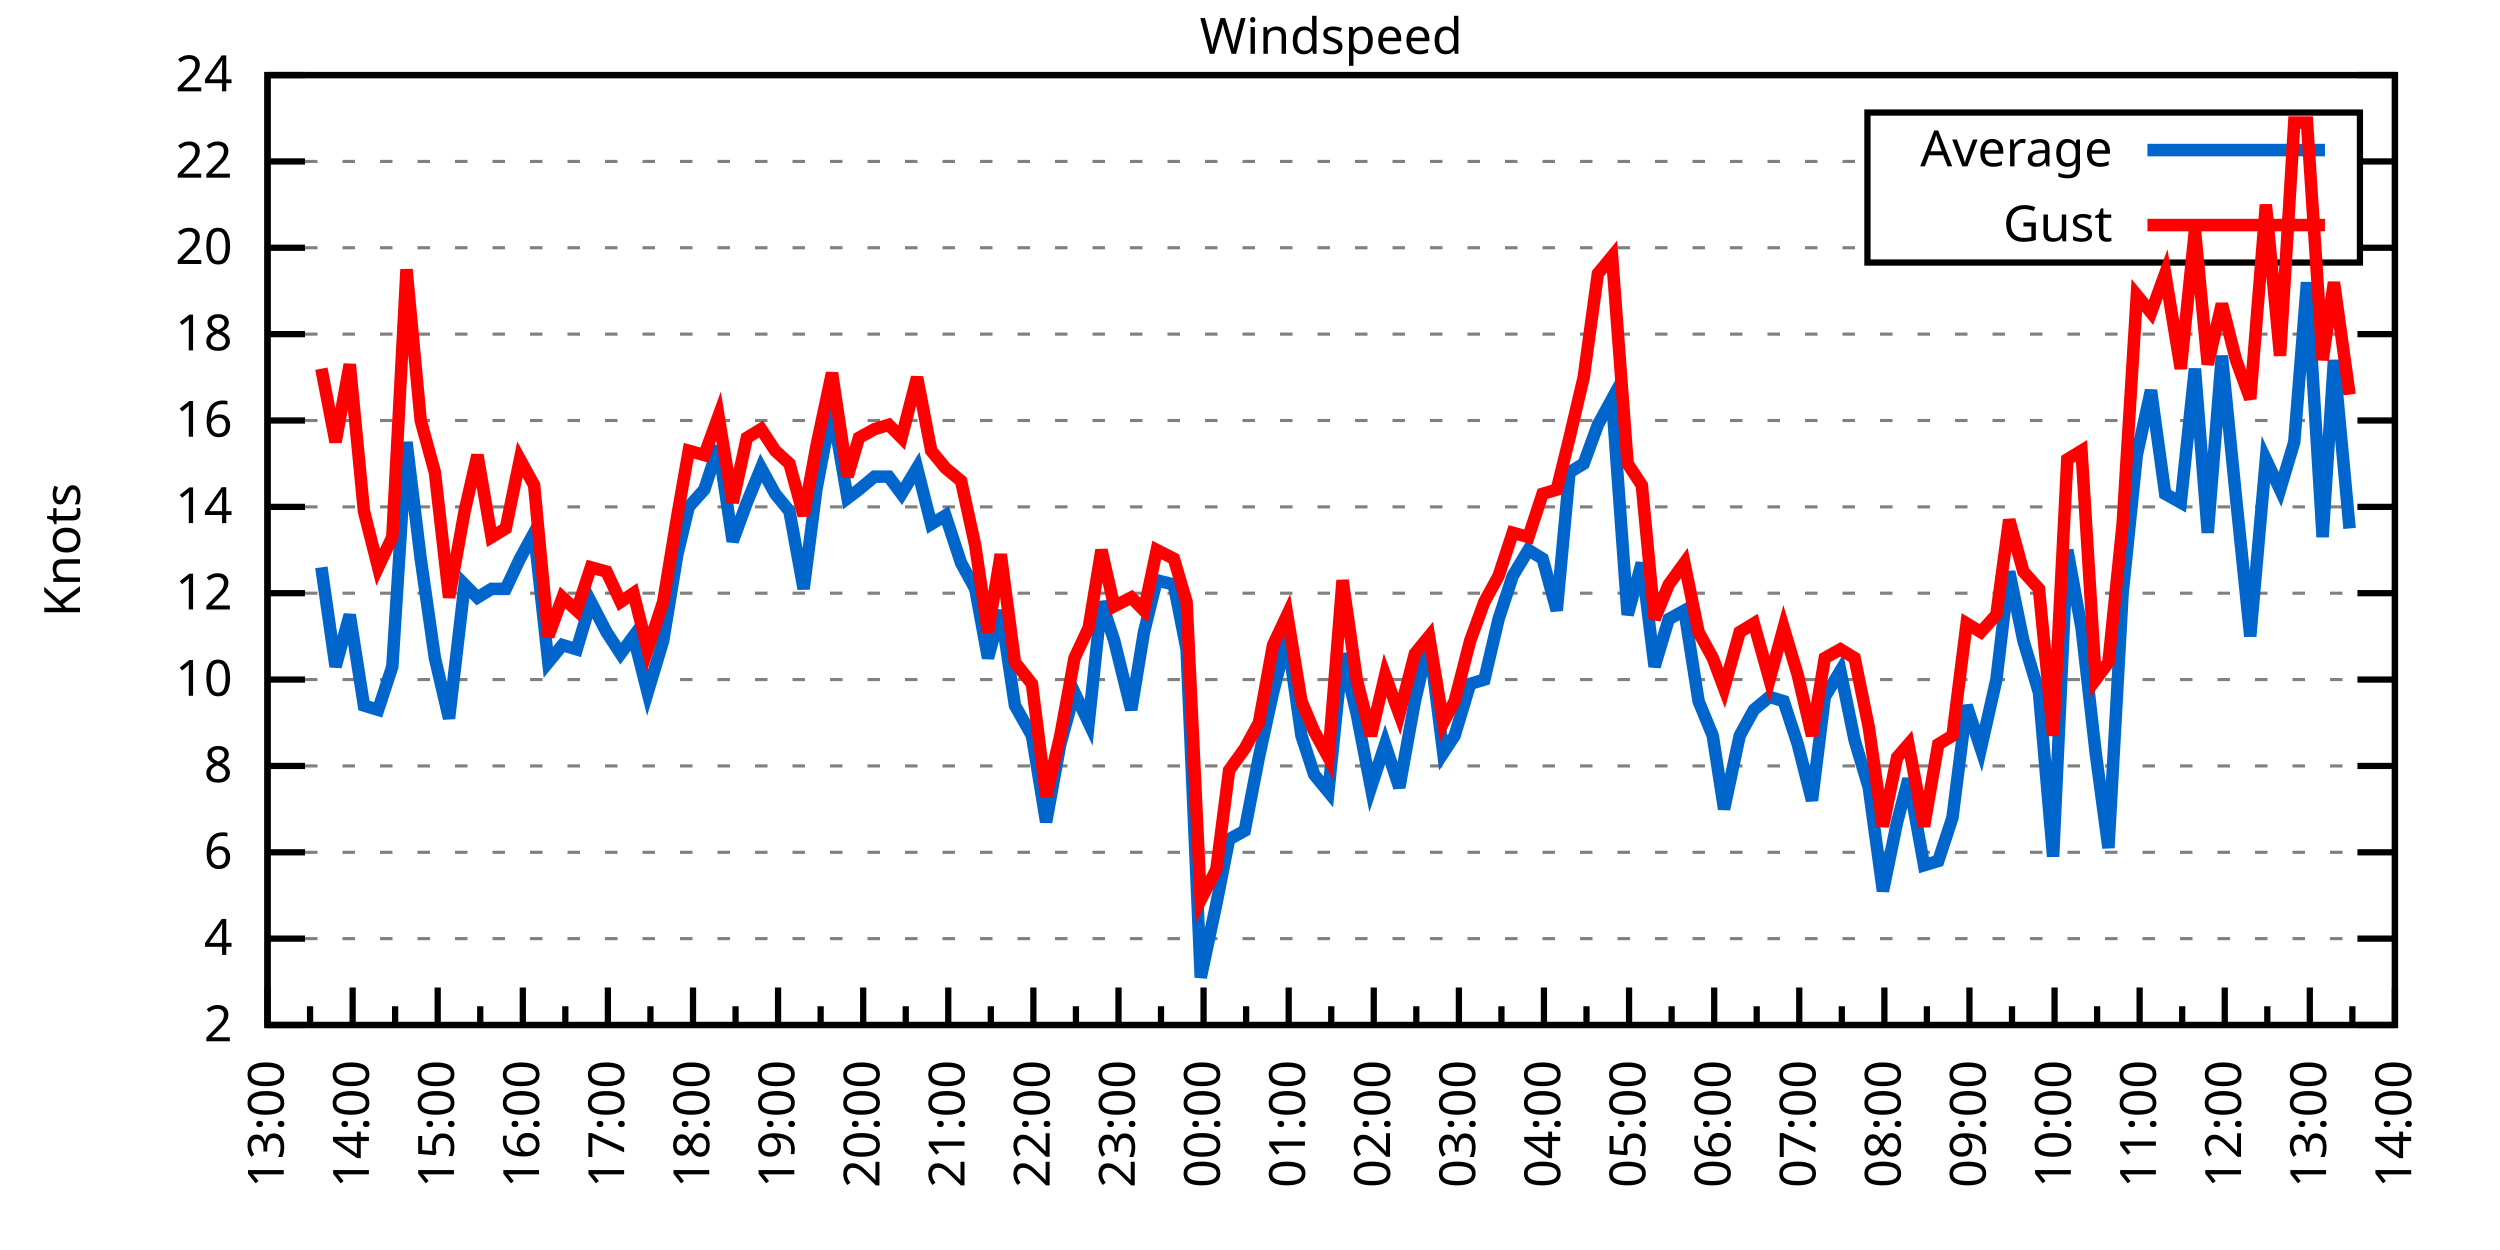
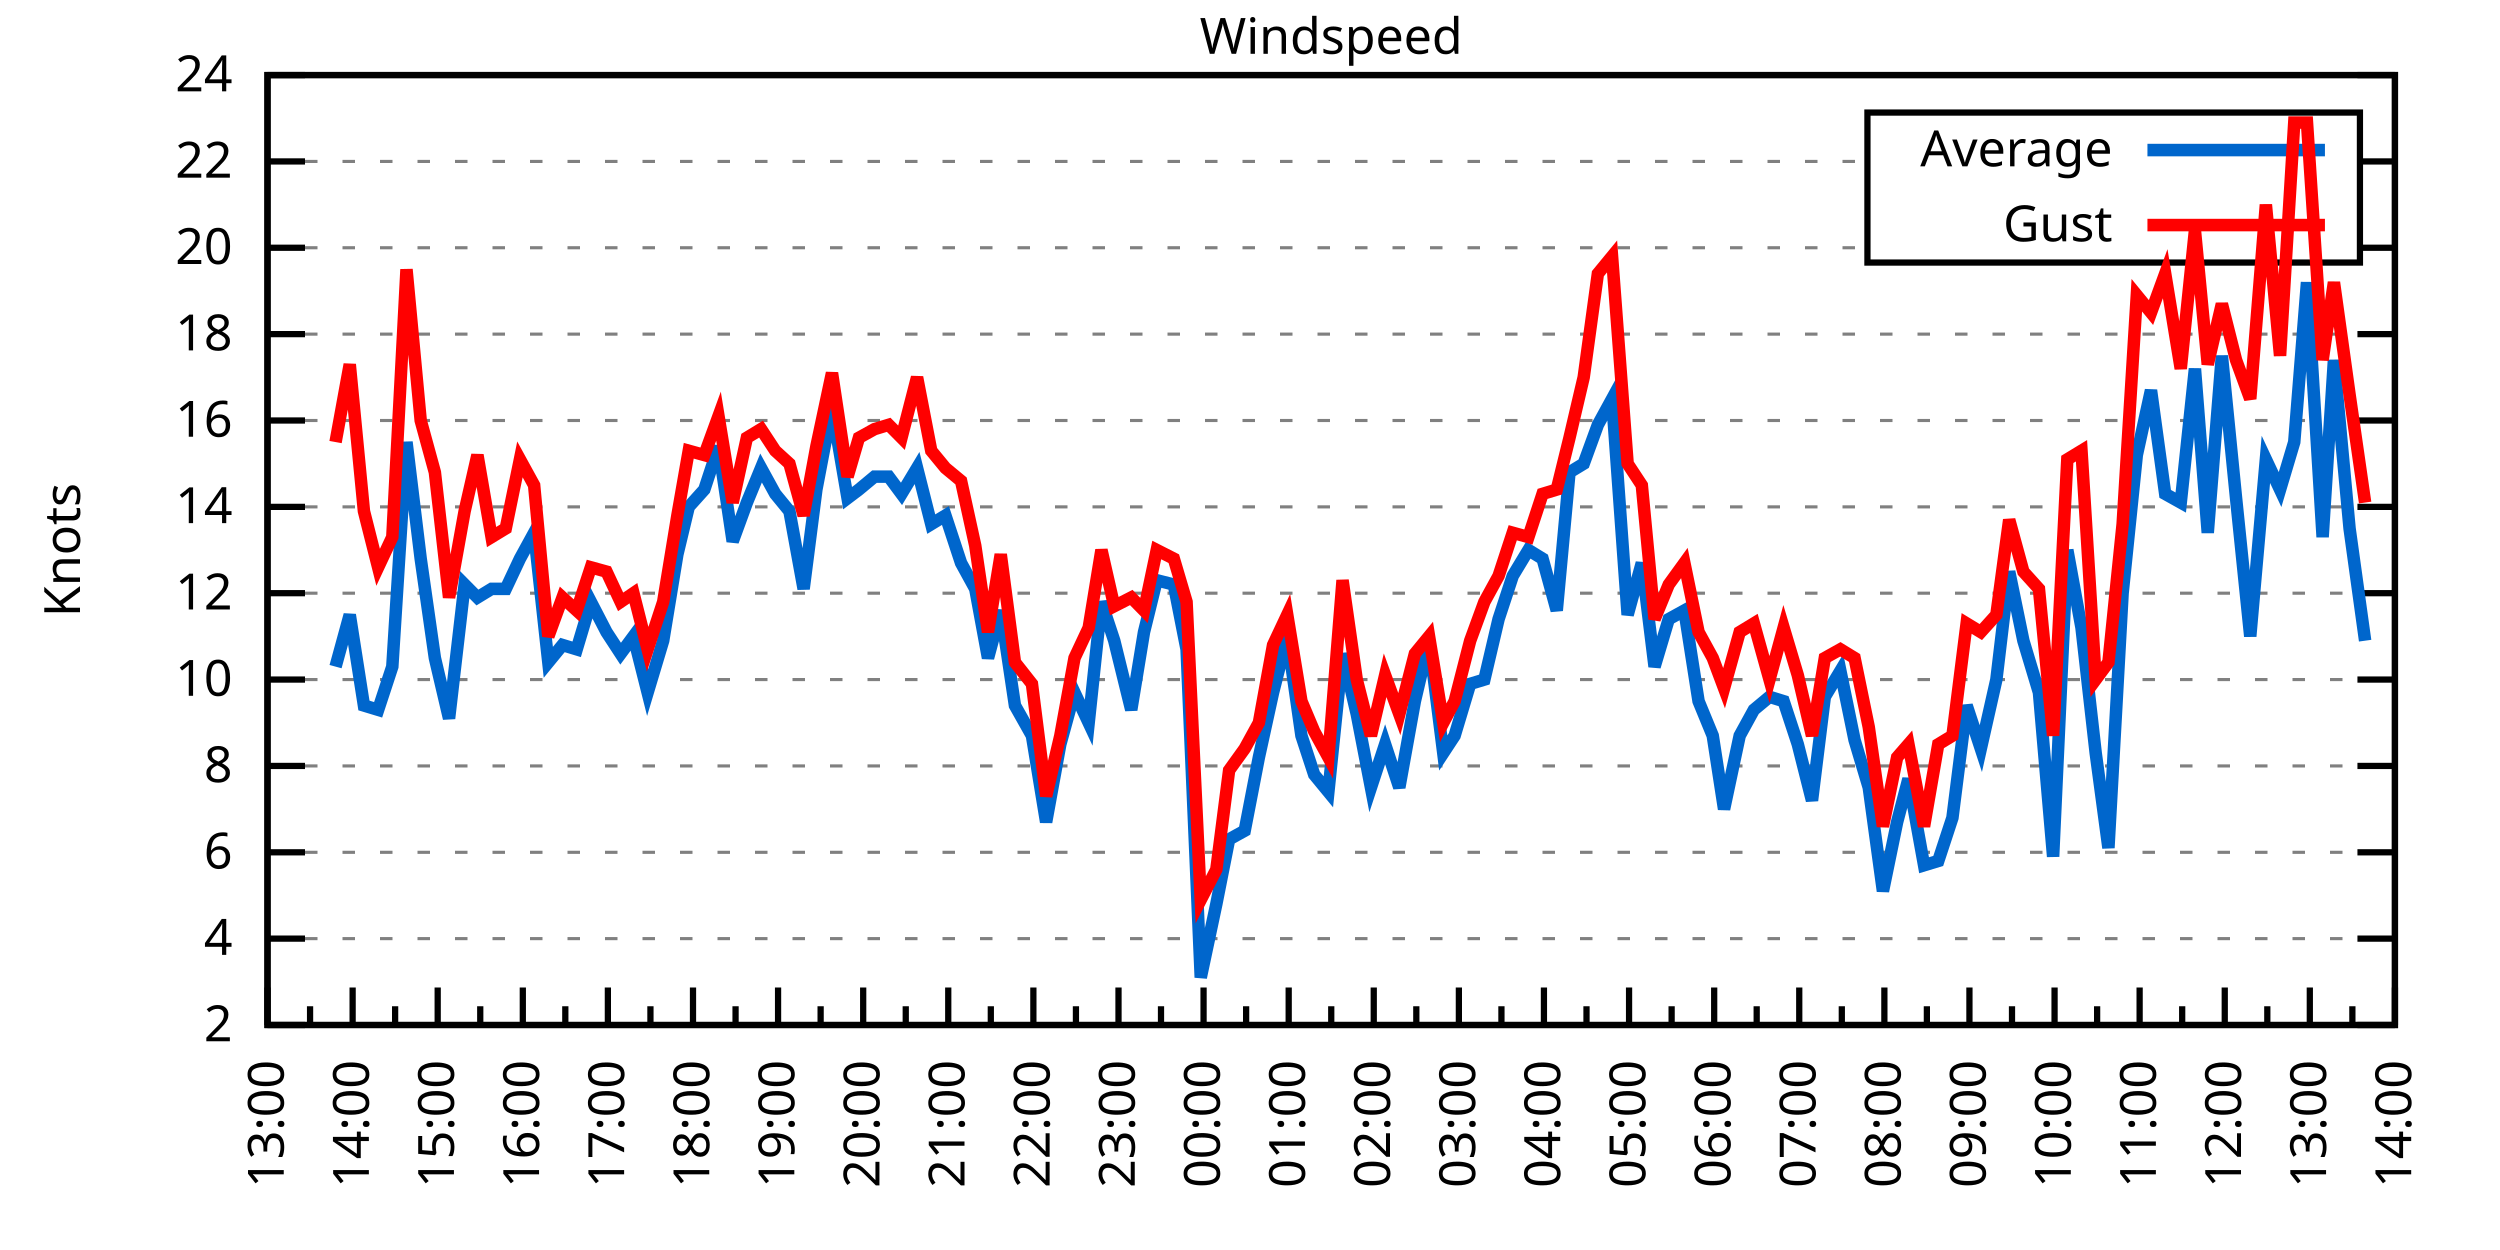
<svg xmlns="http://www.w3.org/2000/svg" xmlns:xlink="http://www.w3.org/1999/xlink" width="400" height="200" viewBox="0 0 400 200">
  <g id="gnuplot_canvas">
    <rect x="0" y="0" width="400" height="200" fill="none" />
    <defs>
      <circle id="gpDot" r="0.5" stroke-width="0.5" stroke="currentColor" />
      <path id="gpPt0" stroke-width="0.333" stroke="currentColor" d="M-1,0 h2 M0,-1 v2" />
      <path id="gpPt1" stroke-width="0.333" stroke="currentColor" d="M-1,-1 L1,1 M1,-1 L-1,1" />
      <path id="gpPt2" stroke-width="0.333" stroke="currentColor" d="M-1,0 L1,0 M0,-1 L0,1 M-1,-1 L1,1 M-1,1 L1,-1" />
      <rect id="gpPt3" stroke-width="0.333" stroke="currentColor" x="-1" y="-1" width="2" height="2" />
      <rect id="gpPt4" stroke-width="0.333" stroke="currentColor" fill="currentColor" x="-1" y="-1" width="2" height="2" />
      <circle id="gpPt5" stroke-width="0.333" stroke="currentColor" cx="0" cy="0" r="1" />
      <use xlink:href="#gpPt5" id="gpPt6" fill="currentColor" stroke="none" />
      <path id="gpPt7" stroke-width="0.333" stroke="currentColor" d="M0,-1.33 L-1.33,0.67 L1.33,0.67 z" />
      <use xlink:href="#gpPt7" id="gpPt8" fill="currentColor" stroke="none" />
      <use xlink:href="#gpPt7" id="gpPt9" stroke="currentColor" transform="rotate(180)" />
      <use xlink:href="#gpPt9" id="gpPt10" fill="currentColor" stroke="none" />
      <use xlink:href="#gpPt3" id="gpPt11" stroke="currentColor" transform="rotate(45)" />
      <use xlink:href="#gpPt11" id="gpPt12" fill="currentColor" stroke="none" />
      <path id="gpPt13" stroke-width="0.333" stroke="currentColor" d="M0,1.330 L1.265,0.411 L0.782,-1.067 L-0.782,-1.076 L-1.265,0.411 z" />
      <use xlink:href="#gpPt13" id="gpPt14" fill="currentColor" stroke="none" />
      <filter id="textbox" filterUnits="objectBoundingBox" x="0" y="0" height="1" width="1">
        <feFlood flood-color="white" flood-opacity="1" result="bgnd" />
        <feComposite in="SourceGraphic" in2="bgnd" operator="atop" />
      </filter>
      <filter id="greybox" filterUnits="objectBoundingBox" x="0" y="0" height="1" width="1">
        <feFlood flood-color="lightgrey" flood-opacity="1" result="grey" />
        <feComposite in="SourceGraphic" in2="grey" operator="atop" />
      </filter>
    </defs>
    <g fill="none" color="white" stroke="currentColor" stroke-width="1.00" stroke-linecap="butt" stroke-linejoin="miter">
</g>
    <g fill="none" color="black" stroke="currentColor" stroke-width="1.00" stroke-linecap="butt" stroke-linejoin="miter">
      <g stroke="none" shape-rendering="crispEdges">
        <polygon fill="rgb(255, 255, 255)" points="42.80,164.00 383.18,164.00 383.18,12.02 42.80,12.02 " />
      </g>
    </g>
    <g fill="none" color="black" stroke="currentColor" stroke-width="1.00" stroke-linecap="butt" stroke-linejoin="miter">
</g>
    <g fill="none" color="black" stroke="black" stroke-width="0.50" stroke-linecap="butt" stroke-linejoin="miter">
</g>
    <g fill="none" color="gray" stroke="currentColor" stroke-width="0.50" stroke-linecap="butt" stroke-linejoin="miter">
      <path stroke="gray" stroke-dasharray="2,4" class="gridline" d="M42.80,164.00 L383.19,164.00  " />
    </g>
    <g fill="none" color="gray" stroke="gray" stroke-width="1.00" stroke-linecap="butt" stroke-linejoin="miter">
</g>
    <g fill="none" color="black" stroke="currentColor" stroke-width="1.00" stroke-linecap="butt" stroke-linejoin="miter">
      <path stroke="black" d="M42.80,164.00 L48.80,164.00 M383.19,164.00 L377.19,164.00  " />
      <g transform="translate(37.20,166.60)" stroke="none" fill="black" font-family="Sans" font-size="8.00" text-anchor="end">
        <text>
          <tspan font-family="Sans"> 2</tspan>
        </text>
      </g>
    </g>
    <g fill="none" color="black" stroke="currentColor" stroke-width="1.00" stroke-linecap="butt" stroke-linejoin="miter">
</g>
    <g fill="none" color="black" stroke="black" stroke-width="0.50" stroke-linecap="butt" stroke-linejoin="miter">
</g>
    <g fill="none" color="gray" stroke="currentColor" stroke-width="0.50" stroke-linecap="butt" stroke-linejoin="miter">
      <path stroke="gray" stroke-dasharray="2,4" class="gridline" d="M42.80,150.18 L383.19,150.18  " />
    </g>
    <g fill="none" color="gray" stroke="gray" stroke-width="1.00" stroke-linecap="butt" stroke-linejoin="miter">
</g>
    <g fill="none" color="black" stroke="currentColor" stroke-width="1.00" stroke-linecap="butt" stroke-linejoin="miter">
      <path stroke="black" d="M42.80,150.18 L48.80,150.18 M383.19,150.18 L377.19,150.18  " />
      <g transform="translate(37.20,152.78)" stroke="none" fill="black" font-family="Sans" font-size="8.00" text-anchor="end">
        <text>
          <tspan font-family="Sans"> 4</tspan>
        </text>
      </g>
    </g>
    <g fill="none" color="black" stroke="currentColor" stroke-width="1.00" stroke-linecap="butt" stroke-linejoin="miter">
</g>
    <g fill="none" color="black" stroke="black" stroke-width="0.50" stroke-linecap="butt" stroke-linejoin="miter">
</g>
    <g fill="none" color="gray" stroke="currentColor" stroke-width="0.50" stroke-linecap="butt" stroke-linejoin="miter">
      <path stroke="gray" stroke-dasharray="2,4" class="gridline" d="M42.80,136.37 L383.19,136.37  " />
    </g>
    <g fill="none" color="gray" stroke="gray" stroke-width="1.00" stroke-linecap="butt" stroke-linejoin="miter">
</g>
    <g fill="none" color="black" stroke="currentColor" stroke-width="1.00" stroke-linecap="butt" stroke-linejoin="miter">
      <path stroke="black" d="M42.80,136.37 L48.80,136.37 M383.19,136.37 L377.19,136.37  " />
      <g transform="translate(37.20,138.97)" stroke="none" fill="black" font-family="Sans" font-size="8.00" text-anchor="end">
        <text>
          <tspan font-family="Sans"> 6</tspan>
        </text>
      </g>
    </g>
    <g fill="none" color="black" stroke="currentColor" stroke-width="1.00" stroke-linecap="butt" stroke-linejoin="miter">
</g>
    <g fill="none" color="black" stroke="black" stroke-width="0.50" stroke-linecap="butt" stroke-linejoin="miter">
</g>
    <g fill="none" color="gray" stroke="currentColor" stroke-width="0.50" stroke-linecap="butt" stroke-linejoin="miter">
      <path stroke="gray" stroke-dasharray="2,4" class="gridline" d="M42.80,122.55 L383.19,122.55  " />
    </g>
    <g fill="none" color="gray" stroke="gray" stroke-width="1.00" stroke-linecap="butt" stroke-linejoin="miter">
</g>
    <g fill="none" color="black" stroke="currentColor" stroke-width="1.00" stroke-linecap="butt" stroke-linejoin="miter">
      <path stroke="black" d="M42.80,122.55 L48.80,122.55 M383.19,122.55 L377.19,122.55  " />
      <g transform="translate(37.20,125.15)" stroke="none" fill="black" font-family="Sans" font-size="8.00" text-anchor="end">
        <text>
          <tspan font-family="Sans"> 8</tspan>
        </text>
      </g>
    </g>
    <g fill="none" color="black" stroke="currentColor" stroke-width="1.00" stroke-linecap="butt" stroke-linejoin="miter">
</g>
    <g fill="none" color="black" stroke="black" stroke-width="0.50" stroke-linecap="butt" stroke-linejoin="miter">
</g>
    <g fill="none" color="gray" stroke="currentColor" stroke-width="0.50" stroke-linecap="butt" stroke-linejoin="miter">
      <path stroke="gray" stroke-dasharray="2,4" class="gridline" d="M42.80,108.73 L383.19,108.73  " />
    </g>
    <g fill="none" color="gray" stroke="gray" stroke-width="1.00" stroke-linecap="butt" stroke-linejoin="miter">
</g>
    <g fill="none" color="black" stroke="currentColor" stroke-width="1.00" stroke-linecap="butt" stroke-linejoin="miter">
      <path stroke="black" d="M42.80,108.73 L48.80,108.73 M383.19,108.73 L377.19,108.73  " />
      <g transform="translate(37.20,111.33)" stroke="none" fill="black" font-family="Sans" font-size="8.00" text-anchor="end">
        <text>
          <tspan font-family="Sans"> 10</tspan>
        </text>
      </g>
    </g>
    <g fill="none" color="black" stroke="currentColor" stroke-width="1.00" stroke-linecap="butt" stroke-linejoin="miter">
</g>
    <g fill="none" color="black" stroke="black" stroke-width="0.50" stroke-linecap="butt" stroke-linejoin="miter">
</g>
    <g fill="none" color="gray" stroke="currentColor" stroke-width="0.50" stroke-linecap="butt" stroke-linejoin="miter">
      <path stroke="gray" stroke-dasharray="2,4" class="gridline" d="M42.80,94.91 L383.19,94.91  " />
    </g>
    <g fill="none" color="gray" stroke="gray" stroke-width="1.00" stroke-linecap="butt" stroke-linejoin="miter">
</g>
    <g fill="none" color="black" stroke="currentColor" stroke-width="1.00" stroke-linecap="butt" stroke-linejoin="miter">
      <path stroke="black" d="M42.80,94.91 L48.80,94.91 M383.19,94.91 L377.19,94.91  " />
      <g transform="translate(37.20,97.51)" stroke="none" fill="black" font-family="Sans" font-size="8.00" text-anchor="end">
        <text>
          <tspan font-family="Sans"> 12</tspan>
        </text>
      </g>
    </g>
    <g fill="none" color="black" stroke="currentColor" stroke-width="1.00" stroke-linecap="butt" stroke-linejoin="miter">
</g>
    <g fill="none" color="black" stroke="black" stroke-width="0.50" stroke-linecap="butt" stroke-linejoin="miter">
</g>
    <g fill="none" color="gray" stroke="currentColor" stroke-width="0.50" stroke-linecap="butt" stroke-linejoin="miter">
      <path stroke="gray" stroke-dasharray="2,4" class="gridline" d="M42.80,81.10 L383.19,81.10  " />
    </g>
    <g fill="none" color="gray" stroke="gray" stroke-width="1.00" stroke-linecap="butt" stroke-linejoin="miter">
</g>
    <g fill="none" color="black" stroke="currentColor" stroke-width="1.00" stroke-linecap="butt" stroke-linejoin="miter">
      <path stroke="black" d="M42.80,81.10 L48.80,81.10 M383.19,81.10 L377.19,81.10  " />
      <g transform="translate(37.20,83.70)" stroke="none" fill="black" font-family="Sans" font-size="8.00" text-anchor="end">
        <text>
          <tspan font-family="Sans"> 14</tspan>
        </text>
      </g>
    </g>
    <g fill="none" color="black" stroke="currentColor" stroke-width="1.00" stroke-linecap="butt" stroke-linejoin="miter">
</g>
    <g fill="none" color="black" stroke="black" stroke-width="0.50" stroke-linecap="butt" stroke-linejoin="miter">
</g>
    <g fill="none" color="gray" stroke="currentColor" stroke-width="0.50" stroke-linecap="butt" stroke-linejoin="miter">
      <path stroke="gray" stroke-dasharray="2,4" class="gridline" d="M42.80,67.28 L383.19,67.28  " />
    </g>
    <g fill="none" color="gray" stroke="gray" stroke-width="1.00" stroke-linecap="butt" stroke-linejoin="miter">
</g>
    <g fill="none" color="black" stroke="currentColor" stroke-width="1.00" stroke-linecap="butt" stroke-linejoin="miter">
      <path stroke="black" d="M42.80,67.28 L48.80,67.28 M383.19,67.28 L377.19,67.28  " />
      <g transform="translate(37.20,69.88)" stroke="none" fill="black" font-family="Sans" font-size="8.00" text-anchor="end">
        <text>
          <tspan font-family="Sans"> 16</tspan>
        </text>
      </g>
    </g>
    <g fill="none" color="black" stroke="currentColor" stroke-width="1.00" stroke-linecap="butt" stroke-linejoin="miter">
</g>
    <g fill="none" color="black" stroke="black" stroke-width="0.50" stroke-linecap="butt" stroke-linejoin="miter">
</g>
    <g fill="none" color="gray" stroke="currentColor" stroke-width="0.50" stroke-linecap="butt" stroke-linejoin="miter">
      <path stroke="gray" stroke-dasharray="2,4" class="gridline" d="M42.80,53.46 L383.19,53.46  " />
    </g>
    <g fill="none" color="gray" stroke="gray" stroke-width="1.00" stroke-linecap="butt" stroke-linejoin="miter">
</g>
    <g fill="none" color="black" stroke="currentColor" stroke-width="1.00" stroke-linecap="butt" stroke-linejoin="miter">
      <path stroke="black" d="M42.80,53.46 L48.80,53.46 M383.19,53.46 L377.19,53.46  " />
      <g transform="translate(37.20,56.06)" stroke="none" fill="black" font-family="Sans" font-size="8.00" text-anchor="end">
        <text>
          <tspan font-family="Sans"> 18</tspan>
        </text>
      </g>
    </g>
    <g fill="none" color="black" stroke="currentColor" stroke-width="1.00" stroke-linecap="butt" stroke-linejoin="miter">
</g>
    <g fill="none" color="black" stroke="black" stroke-width="0.50" stroke-linecap="butt" stroke-linejoin="miter">
</g>
    <g fill="none" color="gray" stroke="currentColor" stroke-width="0.50" stroke-linecap="butt" stroke-linejoin="miter">
      <path stroke="gray" stroke-dasharray="2,4" class="gridline" d="M42.80,39.64 L298.79,39.64 M377.59,39.64 L383.19,39.64  " />
    </g>
    <g fill="none" color="gray" stroke="gray" stroke-width="1.00" stroke-linecap="butt" stroke-linejoin="miter">
</g>
    <g fill="none" color="black" stroke="currentColor" stroke-width="1.00" stroke-linecap="butt" stroke-linejoin="miter">
      <path stroke="black" d="M42.80,39.64 L48.80,39.64 M383.19,39.64 L377.19,39.64  " />
      <g transform="translate(37.20,42.24)" stroke="none" fill="black" font-family="Sans" font-size="8.00" text-anchor="end">
        <text>
          <tspan font-family="Sans"> 20</tspan>
        </text>
      </g>
    </g>
    <g fill="none" color="black" stroke="currentColor" stroke-width="1.00" stroke-linecap="butt" stroke-linejoin="miter">
</g>
    <g fill="none" color="black" stroke="black" stroke-width="0.50" stroke-linecap="butt" stroke-linejoin="miter">
</g>
    <g fill="none" color="gray" stroke="currentColor" stroke-width="0.50" stroke-linecap="butt" stroke-linejoin="miter">
      <path stroke="gray" stroke-dasharray="2,4" class="gridline" d="M42.80,25.83 L298.79,25.83 M377.59,25.83 L383.19,25.83  " />
    </g>
    <g fill="none" color="gray" stroke="gray" stroke-width="1.00" stroke-linecap="butt" stroke-linejoin="miter">
</g>
    <g fill="none" color="black" stroke="currentColor" stroke-width="1.00" stroke-linecap="butt" stroke-linejoin="miter">
      <path stroke="black" d="M42.80,25.83 L48.80,25.83 M383.19,25.83 L377.19,25.83  " />
      <g transform="translate(37.20,28.43)" stroke="none" fill="black" font-family="Sans" font-size="8.00" text-anchor="end">
        <text>
          <tspan font-family="Sans"> 22</tspan>
        </text>
      </g>
    </g>
    <g fill="none" color="black" stroke="currentColor" stroke-width="1.00" stroke-linecap="butt" stroke-linejoin="miter">
</g>
    <g fill="none" color="black" stroke="black" stroke-width="0.50" stroke-linecap="butt" stroke-linejoin="miter">
</g>
    <g fill="none" color="gray" stroke="currentColor" stroke-width="0.50" stroke-linecap="butt" stroke-linejoin="miter">
      <path stroke="gray" stroke-dasharray="2,4" class="gridline" d="M42.80,12.01 L383.19,12.01  " />
    </g>
    <g fill="none" color="gray" stroke="gray" stroke-width="1.00" stroke-linecap="butt" stroke-linejoin="miter">
</g>
    <g fill="none" color="black" stroke="currentColor" stroke-width="1.00" stroke-linecap="butt" stroke-linejoin="miter">
      <path stroke="black" d="M42.80,12.01 L48.80,12.01 M383.19,12.01 L377.19,12.01  " />
      <g transform="translate(37.20,14.61)" stroke="none" fill="black" font-family="Sans" font-size="8.00" text-anchor="end">
        <text>
          <tspan font-family="Sans"> 24</tspan>
        </text>
      </g>
    </g>
    <g fill="none" color="black" stroke="currentColor" stroke-width="1.00" stroke-linecap="butt" stroke-linejoin="miter">
      <path stroke="black" d="M42.80,164.00 L42.80,158.00  " />
      <g transform="translate(45.40,169.60) rotate(270)" stroke="none" fill="black" font-family="Sans" font-size="8.00" text-anchor="end">
        <text>
          <tspan font-family="Sans">13:00</tspan>
        </text>
      </g>
    </g>
    <g fill="none" color="black" stroke="currentColor" stroke-width="1.00" stroke-linecap="butt" stroke-linejoin="miter">
      <path stroke="black" d="M49.61,164.00 L49.61,161.00 M56.42,164.00 L56.42,158.00  " />
      <g transform="translate(59.02,169.60) rotate(270)" stroke="none" fill="black" font-family="Sans" font-size="8.00" text-anchor="end">
        <text>
          <tspan font-family="Sans">14:00</tspan>
        </text>
      </g>
    </g>
    <g fill="none" color="black" stroke="currentColor" stroke-width="1.00" stroke-linecap="butt" stroke-linejoin="miter">
      <path stroke="black" d="M63.22,164.00 L63.22,161.00 M70.03,164.00 L70.03,158.00  " />
      <g transform="translate(72.63,169.60) rotate(270)" stroke="none" fill="black" font-family="Sans" font-size="8.00" text-anchor="end">
        <text>
          <tspan font-family="Sans">15:00</tspan>
        </text>
      </g>
    </g>
    <g fill="none" color="black" stroke="currentColor" stroke-width="1.00" stroke-linecap="butt" stroke-linejoin="miter">
      <path stroke="black" d="M76.84,164.00 L76.84,161.00 M83.65,164.00 L83.65,158.00  " />
      <g transform="translate(86.25,169.60) rotate(270)" stroke="none" fill="black" font-family="Sans" font-size="8.00" text-anchor="end">
        <text>
          <tspan font-family="Sans">16:00</tspan>
        </text>
      </g>
    </g>
    <g fill="none" color="black" stroke="currentColor" stroke-width="1.00" stroke-linecap="butt" stroke-linejoin="miter">
      <path stroke="black" d="M90.45,164.00 L90.45,161.00 M97.26,164.00 L97.26,158.00  " />
      <g transform="translate(99.86,169.60) rotate(270)" stroke="none" fill="black" font-family="Sans" font-size="8.00" text-anchor="end">
        <text>
          <tspan font-family="Sans">17:00</tspan>
        </text>
      </g>
    </g>
    <g fill="none" color="black" stroke="currentColor" stroke-width="1.00" stroke-linecap="butt" stroke-linejoin="miter">
      <path stroke="black" d="M104.07,164.00 L104.07,161.00 M110.88,164.00 L110.88,158.00  " />
      <g transform="translate(113.48,169.60) rotate(270)" stroke="none" fill="black" font-family="Sans" font-size="8.00" text-anchor="end">
        <text>
          <tspan font-family="Sans">18:00</tspan>
        </text>
      </g>
    </g>
    <g fill="none" color="black" stroke="currentColor" stroke-width="1.00" stroke-linecap="butt" stroke-linejoin="miter">
      <path stroke="black" d="M117.69,164.00 L117.69,161.00 M124.49,164.00 L124.49,158.00  " />
      <g transform="translate(127.09,169.60) rotate(270)" stroke="none" fill="black" font-family="Sans" font-size="8.00" text-anchor="end">
        <text>
          <tspan font-family="Sans">19:00</tspan>
        </text>
      </g>
    </g>
    <g fill="none" color="black" stroke="currentColor" stroke-width="1.00" stroke-linecap="butt" stroke-linejoin="miter">
      <path stroke="black" d="M131.30,164.00 L131.30,161.00 M138.11,164.00 L138.11,158.00  " />
      <g transform="translate(140.71,169.60) rotate(270)" stroke="none" fill="black" font-family="Sans" font-size="8.00" text-anchor="end">
        <text>
          <tspan font-family="Sans">20:00</tspan>
        </text>
      </g>
    </g>
    <g fill="none" color="black" stroke="currentColor" stroke-width="1.00" stroke-linecap="butt" stroke-linejoin="miter">
      <path stroke="black" d="M144.92,164.00 L144.92,161.00 M151.72,164.00 L151.72,158.00  " />
      <g transform="translate(154.32,169.60) rotate(270)" stroke="none" fill="black" font-family="Sans" font-size="8.00" text-anchor="end">
        <text>
          <tspan font-family="Sans">21:00</tspan>
        </text>
      </g>
    </g>
    <g fill="none" color="black" stroke="currentColor" stroke-width="1.00" stroke-linecap="butt" stroke-linejoin="miter">
      <path stroke="black" d="M158.53,164.00 L158.53,161.00 M165.34,164.00 L165.34,158.00  " />
      <g transform="translate(167.94,169.60) rotate(270)" stroke="none" fill="black" font-family="Sans" font-size="8.00" text-anchor="end">
        <text>
          <tspan font-family="Sans">22:00</tspan>
        </text>
      </g>
    </g>
    <g fill="none" color="black" stroke="currentColor" stroke-width="1.00" stroke-linecap="butt" stroke-linejoin="miter">
      <path stroke="black" d="M172.15,164.00 L172.15,161.00 M178.96,164.00 L178.96,158.00  " />
      <g transform="translate(181.56,169.60) rotate(270)" stroke="none" fill="black" font-family="Sans" font-size="8.00" text-anchor="end">
        <text>
          <tspan font-family="Sans">23:00</tspan>
        </text>
      </g>
    </g>
    <g fill="none" color="black" stroke="currentColor" stroke-width="1.00" stroke-linecap="butt" stroke-linejoin="miter">
      <path stroke="black" d="M185.76,164.00 L185.76,161.00 M192.57,164.00 L192.57,158.00  " />
      <g transform="translate(195.17,169.60) rotate(270)" stroke="none" fill="black" font-family="Sans" font-size="8.00" text-anchor="end">
        <text>
          <tspan font-family="Sans">00:00</tspan>
        </text>
      </g>
    </g>
    <g fill="none" color="black" stroke="currentColor" stroke-width="1.00" stroke-linecap="butt" stroke-linejoin="miter">
      <path stroke="black" d="M199.38,164.00 L199.38,161.00 M206.19,164.00 L206.19,158.00  " />
      <g transform="translate(208.79,169.60) rotate(270)" stroke="none" fill="black" font-family="Sans" font-size="8.00" text-anchor="end">
        <text>
          <tspan font-family="Sans">01:00</tspan>
        </text>
      </g>
    </g>
    <g fill="none" color="black" stroke="currentColor" stroke-width="1.00" stroke-linecap="butt" stroke-linejoin="miter">
      <path stroke="black" d="M213.00,164.00 L213.00,161.00 M219.80,164.00 L219.80,158.00  " />
      <g transform="translate(222.40,169.60) rotate(270)" stroke="none" fill="black" font-family="Sans" font-size="8.00" text-anchor="end">
        <text>
          <tspan font-family="Sans">02:00</tspan>
        </text>
      </g>
    </g>
    <g fill="none" color="black" stroke="currentColor" stroke-width="1.00" stroke-linecap="butt" stroke-linejoin="miter">
      <path stroke="black" d="M226.61,164.00 L226.61,161.00 M233.42,164.00 L233.42,158.00  " />
      <g transform="translate(236.02,169.60) rotate(270)" stroke="none" fill="black" font-family="Sans" font-size="8.00" text-anchor="end">
        <text>
          <tspan font-family="Sans">03:00</tspan>
        </text>
      </g>
    </g>
    <g fill="none" color="black" stroke="currentColor" stroke-width="1.00" stroke-linecap="butt" stroke-linejoin="miter">
      <path stroke="black" d="M240.23,164.00 L240.23,161.00 M247.03,164.00 L247.03,158.00  " />
      <g transform="translate(249.63,169.60) rotate(270)" stroke="none" fill="black" font-family="Sans" font-size="8.00" text-anchor="end">
        <text>
          <tspan font-family="Sans">04:00</tspan>
        </text>
      </g>
    </g>
    <g fill="none" color="black" stroke="currentColor" stroke-width="1.00" stroke-linecap="butt" stroke-linejoin="miter">
      <path stroke="black" d="M253.84,164.00 L253.84,161.00 M260.65,164.00 L260.65,158.00  " />
      <g transform="translate(263.25,169.60) rotate(270)" stroke="none" fill="black" font-family="Sans" font-size="8.00" text-anchor="end">
        <text>
          <tspan font-family="Sans">05:00</tspan>
        </text>
      </g>
    </g>
    <g fill="none" color="black" stroke="currentColor" stroke-width="1.00" stroke-linecap="butt" stroke-linejoin="miter">
      <path stroke="black" d="M267.46,164.00 L267.46,161.00 M274.27,164.00 L274.27,158.00  " />
      <g transform="translate(276.87,169.60) rotate(270)" stroke="none" fill="black" font-family="Sans" font-size="8.00" text-anchor="end">
        <text>
          <tspan font-family="Sans">06:00</tspan>
        </text>
      </g>
    </g>
    <g fill="none" color="black" stroke="currentColor" stroke-width="1.00" stroke-linecap="butt" stroke-linejoin="miter">
      <path stroke="black" d="M281.07,164.00 L281.07,161.00 M287.88,164.00 L287.88,158.00  " />
      <g transform="translate(290.48,169.60) rotate(270)" stroke="none" fill="black" font-family="Sans" font-size="8.00" text-anchor="end">
        <text>
          <tspan font-family="Sans">07:00</tspan>
        </text>
      </g>
    </g>
    <g fill="none" color="black" stroke="currentColor" stroke-width="1.00" stroke-linecap="butt" stroke-linejoin="miter">
      <path stroke="black" d="M294.69,164.00 L294.69,161.00 M301.50,164.00 L301.50,158.00  " />
      <g transform="translate(304.10,169.60) rotate(270)" stroke="none" fill="black" font-family="Sans" font-size="8.00" text-anchor="end">
        <text>
          <tspan font-family="Sans">08:00</tspan>
        </text>
      </g>
    </g>
    <g fill="none" color="black" stroke="currentColor" stroke-width="1.00" stroke-linecap="butt" stroke-linejoin="miter">
      <path stroke="black" d="M308.30,164.00 L308.30,161.00 M315.11,164.00 L315.11,158.00  " />
      <g transform="translate(317.71,169.60) rotate(270)" stroke="none" fill="black" font-family="Sans" font-size="8.00" text-anchor="end">
        <text>
          <tspan font-family="Sans">09:00</tspan>
        </text>
      </g>
    </g>
    <g fill="none" color="black" stroke="currentColor" stroke-width="1.00" stroke-linecap="butt" stroke-linejoin="miter">
      <path stroke="black" d="M321.92,164.00 L321.92,161.00 M328.73,164.00 L328.73,158.00  " />
      <g transform="translate(331.33,169.60) rotate(270)" stroke="none" fill="black" font-family="Sans" font-size="8.00" text-anchor="end">
        <text>
          <tspan font-family="Sans">10:00</tspan>
        </text>
      </g>
    </g>
    <g fill="none" color="black" stroke="currentColor" stroke-width="1.00" stroke-linecap="butt" stroke-linejoin="miter">
      <path stroke="black" d="M335.54,164.00 L335.54,161.00 M342.34,164.00 L342.34,158.00  " />
      <g transform="translate(344.94,169.60) rotate(270)" stroke="none" fill="black" font-family="Sans" font-size="8.00" text-anchor="end">
        <text>
          <tspan font-family="Sans">11:00</tspan>
        </text>
      </g>
    </g>
    <g fill="none" color="black" stroke="currentColor" stroke-width="1.00" stroke-linecap="butt" stroke-linejoin="miter">
      <path stroke="black" d="M349.15,164.00 L349.15,161.00 M355.96,164.00 L355.96,158.00  " />
      <g transform="translate(358.56,169.60) rotate(270)" stroke="none" fill="black" font-family="Sans" font-size="8.00" text-anchor="end">
        <text>
          <tspan font-family="Sans">12:00</tspan>
        </text>
      </g>
    </g>
    <g fill="none" color="black" stroke="currentColor" stroke-width="1.00" stroke-linecap="butt" stroke-linejoin="miter">
      <path stroke="black" d="M362.77,164.00 L362.77,161.00 M369.57,164.00 L369.57,158.00  " />
      <g transform="translate(372.17,169.60) rotate(270)" stroke="none" fill="black" font-family="Sans" font-size="8.00" text-anchor="end">
        <text>
          <tspan font-family="Sans">13:00</tspan>
        </text>
      </g>
    </g>
    <g fill="none" color="black" stroke="currentColor" stroke-width="1.00" stroke-linecap="butt" stroke-linejoin="miter">
      <path stroke="black" d="M376.38,164.00 L376.38,161.00 M383.19,164.00 L383.19,158.00  " />
      <g transform="translate(385.79,169.60) rotate(270)" stroke="none" fill="black" font-family="Sans" font-size="8.00" text-anchor="end">
        <text>
          <tspan font-family="Sans">14:00</tspan>
        </text>
      </g>
    </g>
    <g fill="none" color="black" stroke="currentColor" stroke-width="1.00" stroke-linecap="butt" stroke-linejoin="miter">
</g>
    <g fill="none" color="black" stroke="currentColor" stroke-width="1.00" stroke-linecap="butt" stroke-linejoin="miter">
      <path stroke="black" d="M42.80,12.01 L42.80,164.00 L383.19,164.00 L383.19,12.01 L42.80,12.01 Z  " />
    </g>
    <g fill="none" color="black" stroke="currentColor" stroke-width="1.00" stroke-linecap="butt" stroke-linejoin="miter">
      <g transform="translate(12.80,88.01) rotate(270)" stroke="none" fill="black" font-family="Sans" font-size="8.00" text-anchor="middle">
        <text>
          <tspan font-family="Sans">Knots</tspan>
        </text>
      </g>
    </g>
    <g fill="none" color="black" stroke="currentColor" stroke-width="1.00" stroke-linecap="butt" stroke-linejoin="miter">
</g>
    <g fill="none" color="black" stroke="currentColor" stroke-width="1.00" stroke-linecap="butt" stroke-linejoin="miter">
      <path stroke="black" d="M298.79,42.01 L298.79,18.01 L377.59,18.01 L377.59,42.01 L298.79,42.01 Z  " />
    </g>
    <g id="Windspeed_plot_1">
      <g fill="none" color="white" stroke="black" stroke-width="2.00" stroke-linecap="butt" stroke-linejoin="miter">
</g>
      <g fill="none" color="black" stroke="currentColor" stroke-width="2.00" stroke-linecap="butt" stroke-linejoin="miter">
        <g transform="translate(337.99,26.61)" stroke="none" fill="black" font-family="Sans" font-size="8.00" text-anchor="end">
          <text>
            <tspan font-family="Sans">Average</tspan>
          </text>
        </g>
      </g>
      <g fill="none" color="black" stroke="currentColor" stroke-width="2.00" stroke-linecap="butt" stroke-linejoin="miter">
-         <path stroke="rgb(  0, 102, 204)" d="M343.59,24.01 L371.99,24.01 M51.42,90.77 L53.69,106.66 L55.96,98.37 L58.23,112.88 L60.50,113.57 L62.77,106.66   L65.04,70.73 L67.31,89.39 L69.58,105.28 L71.85,114.95 L74.34,93.53 L76.39,95.60 L78.65,94.22 L80.92,94.22   L83.19,89.39 L85.46,85.24 L87.73,105.97 L90.00,103.20 L92.27,103.89 L94.54,96.30 L97.04,101.13 L99.30,104.59   L101.35,101.82 L103.62,110.80 L106.11,102.51 L108.38,88.70 L110.20,81.10 L112.69,78.33 L114.96,71.42 L117.23,86.62   L119.50,80.41 L121.77,74.88 L124.04,79.02 L126.31,81.79 L128.58,94.22 L130.62,78.33 L133.12,65.21 L135.61,79.71   L137.43,78.33 L139.92,76.26 L142.19,76.26 L144.24,79.02 L146.73,74.88 L149.00,83.86 L151.27,82.48 L153.77,90.08   L156.04,94.22 L158.08,105.28 L160.12,97.68 L162.39,112.88 L165.11,117.71 L167.38,131.53 L169.65,119.09 L171.92,110.80   L174.19,115.64 L176.23,96.30 L178.28,102.51 L181.00,113.57 L183.04,101.13 L185.08,92.84 L187.81,93.53 L189.85,103.89   L192.12,156.40 L194.61,144.66 L196.66,134.29 L199.15,132.91 L201.42,121.17 L203.69,110.80 L205.96,101.82 L208.23,117.71   L210.27,123.93 L212.54,126.69 L214.81,104.59 L217.08,114.26 L219.35,126.00 L221.62,119.09 L223.89,126.00 L226.38,112.19   L228.65,102.51 L230.92,120.48 L232.74,117.71 L235.23,109.42 L237.50,108.73 L239.77,99.06 L242.04,92.15 L244.54,88.00   L246.81,89.39 L249.08,97.68 L251.12,75.57 L253.39,74.19 L255.66,67.97 L257.93,63.82 L260.42,98.37 L262.69,90.08   L264.73,106.66 L267.00,99.06 L269.50,97.68 L271.77,112.19 L274.04,117.71 L275.85,129.46 L278.35,117.71 L280.62,113.57   L283.12,111.49 L285.38,112.19 L287.65,119.09 L289.92,128.08 L291.97,111.49 L294.46,107.35 L296.73,118.40 L299.00,126.00   L301.27,142.58 L303.54,131.53 L305.35,124.62 L307.85,138.44 L310.12,137.75 L312.39,130.84 L314.66,112.88 L316.93,119.78   L319.42,108.73 L321.47,91.46 L323.74,102.51 L326.23,110.80 L328.50,137.06 L330.77,88.00 L333.04,100.44 L335.31,120.48   L337.35,135.67 L339.62,94.91 L341.89,72.81 L344.16,62.44 L346.43,79.02 L348.92,80.41 L351.19,58.99 L353.24,85.24   L355.50,56.92 L357.77,79.71 L360.04,101.82 L362.54,73.50 L364.81,78.33 L367.08,70.73 L369.12,45.17 L371.62,85.93   L373.43,57.61 L375.93,84.55  " />
+         <path stroke="rgb(  0, 102, 204)" d="M343.59,24.01 L371.99,24.01 M53.69,106.66 L55.96,98.37 L58.23,112.88 L60.50,113.57 L62.77,106.66 L65.04,70.73   L67.31,89.39 L69.58,105.28 L71.85,114.95 L74.34,93.53 L76.39,95.60 L78.65,94.22 L80.92,94.22 L83.19,89.39   L85.46,85.24 L87.73,105.97 L90.00,103.20 L92.27,103.89 L94.54,96.30 L97.04,101.13 L99.30,104.59 L101.35,101.82   L103.62,110.80 L106.11,102.51 L108.38,88.70 L110.20,81.10 L112.69,78.33 L114.96,71.42 L117.23,86.62 L119.50,80.41   L121.77,74.88 L124.04,79.02 L126.31,81.79 L128.58,94.22 L130.62,78.33 L133.12,65.21 L135.61,79.71 L137.43,78.33   L139.92,76.26 L142.19,76.26 L144.24,79.02 L146.73,74.88 L149.00,83.86 L151.27,82.48 L153.77,90.08 L156.04,94.22   L158.08,105.28 L160.12,97.68 L162.39,112.88 L165.11,117.71 L167.38,131.53 L169.65,119.09 L171.92,110.80 L174.19,115.64   L176.23,96.30 L178.28,102.51 L181.00,113.57 L183.04,101.13 L185.08,92.84 L187.81,93.53 L189.85,103.89 L192.12,156.40   L194.61,144.66 L196.66,134.29 L199.15,132.91 L201.42,121.17 L203.69,110.80 L205.96,101.82 L208.23,117.71 L210.27,123.93   L212.54,126.69 L214.81,104.59 L217.08,114.26 L219.35,126.00 L221.62,119.09 L223.89,126.00 L226.38,112.19 L228.65,102.51   L230.92,120.48 L232.74,117.71 L235.23,109.42 L237.50,108.73 L239.77,99.06 L242.04,92.15 L244.54,88.00 L246.81,89.39   L249.08,97.68 L251.12,75.57 L253.39,74.19 L255.66,67.97 L257.93,63.82 L260.42,98.37 L262.69,90.08 L264.73,106.66   L267.00,99.06 L269.50,97.68 L271.77,112.19 L274.04,117.71 L275.85,129.46 L278.35,117.71 L280.62,113.57 L283.12,111.49   L285.38,112.19 L287.65,119.09 L289.92,128.08 L291.97,111.49 L294.46,107.35 L296.73,118.40 L299.00,126.00 L301.27,142.58   L303.54,131.53 L305.35,124.62 L307.85,138.44 L310.12,137.75 L312.39,130.84 L314.66,112.88 L316.93,119.78 L319.42,108.73   L321.47,91.46 L323.74,102.51 L326.23,110.80 L328.50,137.06 L330.77,88.00 L333.04,100.44 L335.31,120.48 L337.35,135.67   L339.62,94.91 L341.89,72.81 L344.16,62.44 L346.43,79.02 L348.92,80.41 L351.19,58.99 L353.24,85.24 L355.50,56.92   L357.77,79.71 L360.04,101.82 L362.54,73.50 L364.81,78.33 L367.08,70.73 L369.12,45.17 L371.62,85.93 L373.43,57.61   L375.93,84.55 L378.42,102.51  " />
      </g>
    </g>
    <g id="Windspeed_plot_2">
      <g fill="none" color="black" stroke="currentColor" stroke-width="2.00" stroke-linecap="butt" stroke-linejoin="miter">
        <g transform="translate(337.99,38.61)" stroke="none" fill="black" font-family="Sans" font-size="8.00" text-anchor="end">
          <text>
            <tspan font-family="Sans">Gust</tspan>
          </text>
        </g>
      </g>
      <g fill="none" color="black" stroke="currentColor" stroke-width="2.00" stroke-linecap="butt" stroke-linejoin="miter">
-         <path stroke="rgb(255,   0,   0)" d="M343.59,36.01 L371.99,36.01 M51.42,58.99 L53.69,70.73 L55.96,58.30 L58.23,81.79 L60.50,90.77 L62.77,85.93   L65.04,43.10 L67.31,67.28 L69.58,75.57 L71.85,95.60 L74.34,81.79 L76.39,72.81 L78.65,85.93 L80.92,84.55   L83.19,73.50 L85.46,77.64 L87.73,101.82 L90.00,95.60 L92.27,97.68 L94.54,90.77 L97.04,91.46 L99.30,96.30   L101.35,94.91 L103.62,103.89 L106.11,96.30 L108.38,82.48 L110.20,72.12 L112.69,72.81 L114.96,66.59 L117.23,80.41   L119.50,70.04 L121.77,68.66 L124.04,72.12 L126.31,74.19 L128.58,82.48 L130.62,71.42 L133.12,59.68 L135.61,76.26   L137.43,70.04 L139.92,68.66 L142.19,67.97 L144.24,70.04 L146.73,60.37 L149.00,72.12 L151.27,74.88 L153.77,76.95   L156.04,87.31 L158.08,101.13 L160.12,88.70 L162.39,105.97 L165.11,109.42 L167.38,127.38 L169.65,117.71 L171.92,105.28   L174.19,100.44 L176.23,88.00 L178.28,96.99 L181.00,95.60 L183.04,97.68 L185.08,88.00 L187.81,89.39 L189.85,96.30   L192.12,143.96 L194.61,139.13 L196.66,123.24 L199.15,119.78 L201.42,115.64 L203.69,103.20 L205.96,98.37 L208.23,112.19   L210.27,117.02 L212.54,121.17 L214.81,92.84 L217.08,108.73 L219.35,117.71 L221.62,108.04 L223.89,114.26 L226.38,104.59   L228.65,101.82 L230.92,115.64 L232.74,112.19 L235.23,102.51 L237.50,96.30 L239.77,92.15 L242.04,85.24 L244.54,85.93   L246.81,79.02 L249.08,78.33 L251.12,70.04 L253.39,60.37 L255.66,43.79 L257.93,41.03 L260.42,74.19 L262.69,77.64   L264.73,99.06 L267.00,93.53 L269.50,90.08 L271.77,101.13 L274.04,105.28 L275.85,110.11 L278.35,101.13 L280.62,99.75   L283.12,108.73 L285.38,100.44 L287.65,108.04 L289.92,117.71 L291.97,105.28 L294.46,103.89 L296.73,105.28 L299.00,116.33   L301.27,132.22 L303.54,121.17 L305.35,119.09 L307.85,132.22 L310.12,119.09 L312.39,117.71 L314.66,99.75 L316.93,101.13   L319.42,98.37 L321.47,83.17 L323.74,91.46 L326.23,94.22 L328.50,117.71 L330.77,73.50 L333.04,72.12 L335.31,108.73   L337.35,105.97 L339.62,83.86 L341.89,47.24 L344.16,50.01 L346.43,43.79 L348.92,58.99 L351.19,36.88 L353.24,58.30   L355.50,48.63 L357.77,57.61 L360.04,63.82 L362.54,32.74 L364.81,56.92 L367.08,19.61 L369.12,19.61 L371.62,57.61   L373.43,45.17 L375.93,63.13  " />
+         <path stroke="rgb(255,   0,   0)" d="M343.59,36.01 L371.99,36.01 M53.69,70.73 L55.96,58.30 L58.23,81.79 L60.50,90.77 L62.77,85.93 L65.04,43.10   L67.31,67.28 L69.58,75.57 L71.85,95.60 L74.34,81.79 L76.39,72.81 L78.65,85.93 L80.92,84.55 L83.19,73.50   L85.46,77.64 L87.73,101.82 L90.00,95.60 L92.27,97.68 L94.54,90.77 L97.04,91.46 L99.30,96.30 L101.35,94.91   L103.62,103.89 L106.11,96.30 L108.38,82.48 L110.20,72.12 L112.69,72.81 L114.96,66.59 L117.23,80.41 L119.50,70.04   L121.77,68.66 L124.04,72.12 L126.31,74.19 L128.58,82.48 L130.62,71.42 L133.12,59.68 L135.61,76.26 L137.43,70.04   L139.92,68.66 L142.19,67.97 L144.24,70.04 L146.73,60.37 L149.00,72.12 L151.27,74.88 L153.77,76.95 L156.04,87.31   L158.08,101.13 L160.12,88.70 L162.39,105.97 L165.11,109.42 L167.38,127.38 L169.65,117.71 L171.92,105.28 L174.19,100.44   L176.23,88.00 L178.28,96.99 L181.00,95.60 L183.04,97.68 L185.08,88.00 L187.81,89.39 L189.85,96.30 L192.12,143.96   L194.61,139.13 L196.66,123.24 L199.15,119.78 L201.42,115.64 L203.69,103.20 L205.96,98.37 L208.23,112.19 L210.27,117.02   L212.54,121.17 L214.81,92.84 L217.08,108.73 L219.35,117.71 L221.62,108.04 L223.89,114.26 L226.38,104.59 L228.65,101.82   L230.92,115.64 L232.74,112.19 L235.23,102.51 L237.50,96.30 L239.77,92.15 L242.04,85.24 L244.54,85.93 L246.81,79.02   L249.08,78.33 L251.12,70.04 L253.39,60.37 L255.66,43.79 L257.93,41.03 L260.42,74.19 L262.69,77.64 L264.73,99.06   L267.00,93.53 L269.50,90.08 L271.77,101.13 L274.04,105.28 L275.85,110.11 L278.35,101.13 L280.62,99.75 L283.12,108.73   L285.38,100.44 L287.65,108.04 L289.92,117.71 L291.97,105.28 L294.46,103.89 L296.73,105.28 L299.00,116.33 L301.27,132.22   L303.54,121.17 L305.35,119.09 L307.85,132.22 L310.12,119.09 L312.39,117.71 L314.66,99.75 L316.93,101.13 L319.42,98.37   L321.47,83.17 L323.74,91.46 L326.23,94.22 L328.50,117.71 L330.77,73.50 L333.04,72.12 L335.31,108.73 L337.35,105.97   L339.62,83.86 L341.89,47.24 L344.16,50.01 L346.43,43.79 L348.92,58.99 L351.19,36.88 L353.24,58.30 L355.50,48.63   L357.77,57.61 L360.04,63.82 L362.54,32.74 L364.81,56.92 L367.08,19.61 L369.12,19.61 L371.62,57.61 L373.43,45.17   L375.93,63.13 L378.42,80.41  " />
      </g>
    </g>
    <g fill="none" color="black" stroke="currentColor" stroke-width="2.00" stroke-linecap="butt" stroke-linejoin="miter">
</g>
    <g fill="none" color="black" stroke="black" stroke-width="1.00" stroke-linecap="butt" stroke-linejoin="miter">
</g>
    <g fill="none" color="black" stroke="currentColor" stroke-width="1.00" stroke-linecap="butt" stroke-linejoin="miter">
      <path stroke="black" d="M42.80,12.01 L42.80,164.00 L383.19,164.00 L383.19,12.01 L42.80,12.01 Z  " />
    </g>
    <g fill="none" color="black" stroke="currentColor" stroke-width="1.00" stroke-linecap="butt" stroke-linejoin="miter">
      <g transform="translate(212.99,8.61)" stroke="none" fill="black" font-family="Sans" font-size="8.00" text-anchor="middle">
        <text>
          <tspan font-family="Sans">Windspeed</tspan>
        </text>
      </g>
    </g>
    <g fill="none" color="black" stroke="currentColor" stroke-width="1.00" stroke-linecap="butt" stroke-linejoin="miter">
</g>
  </g>
</svg>
